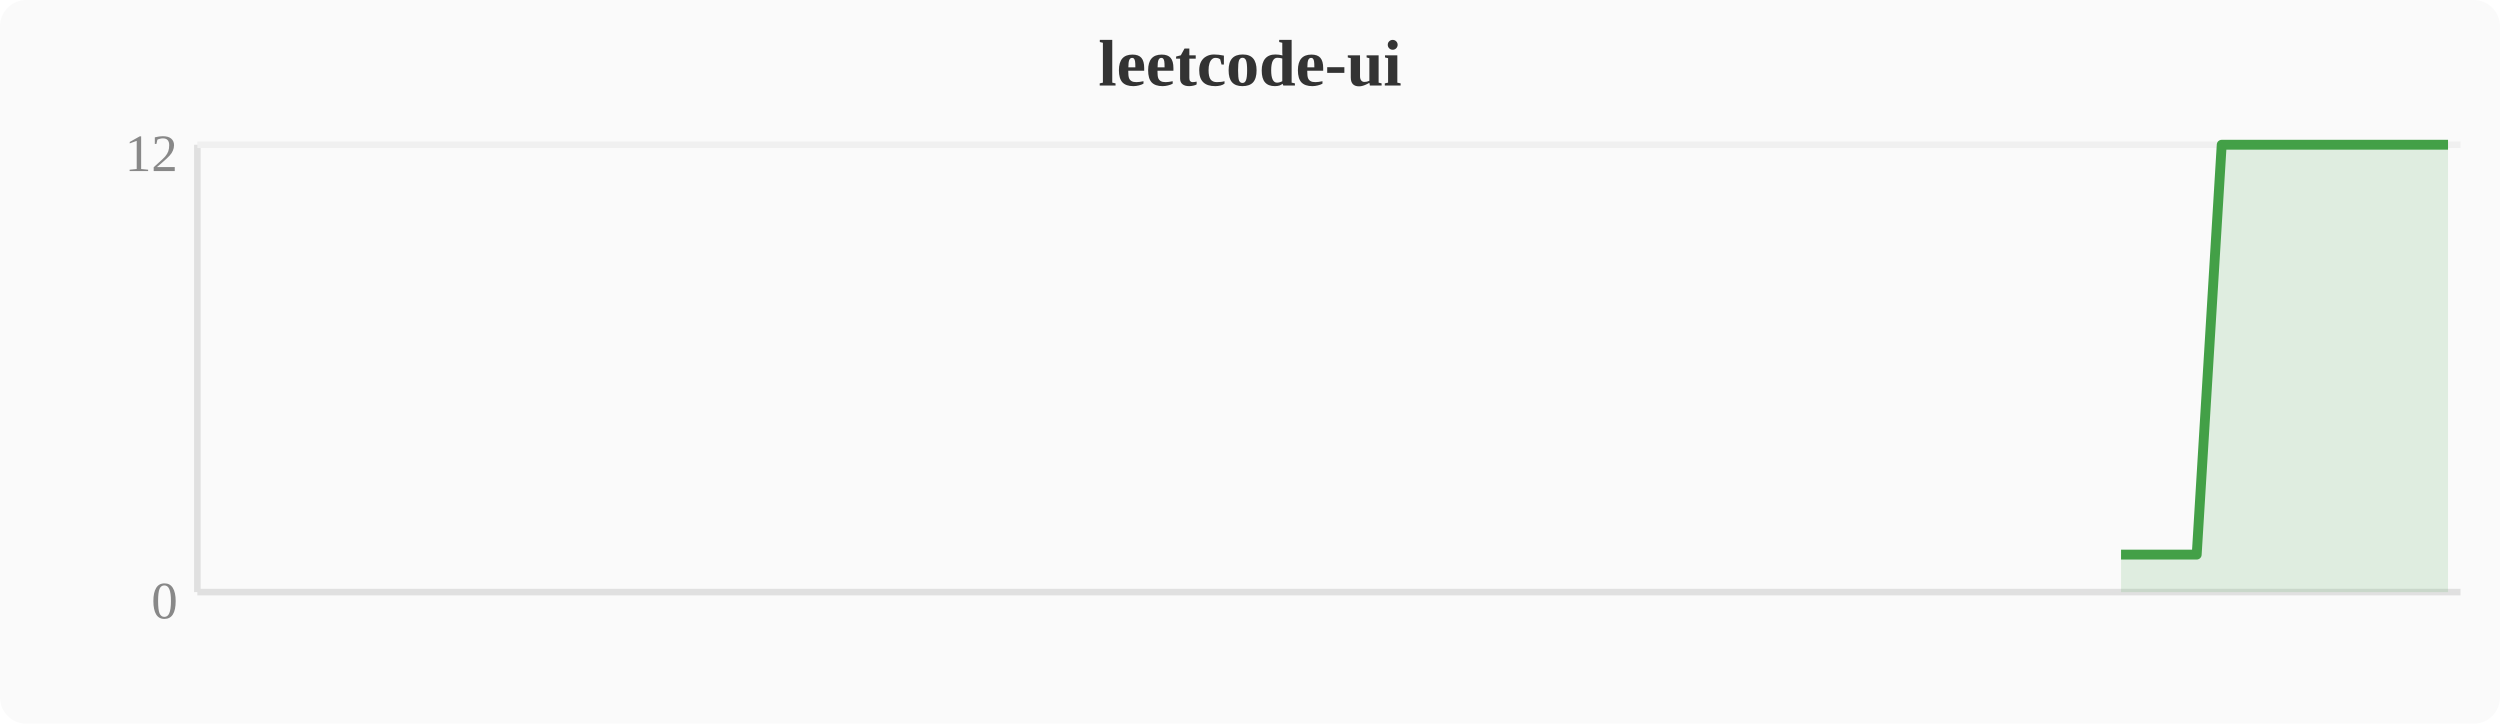
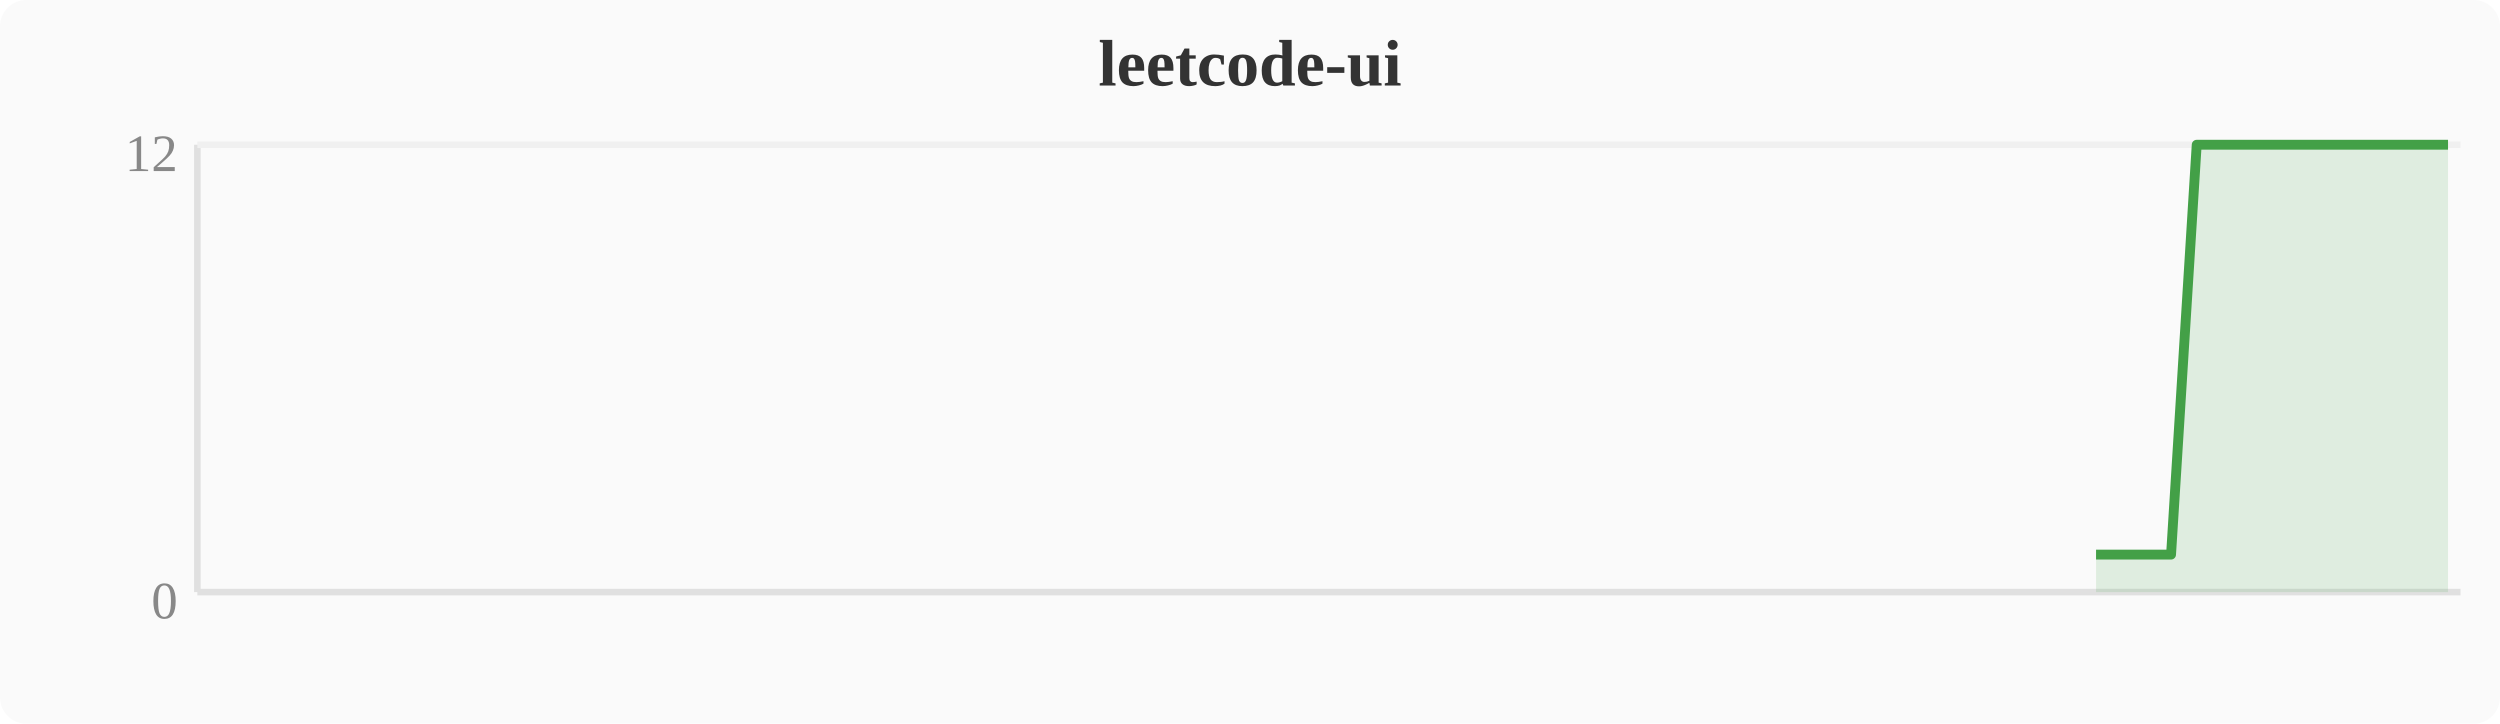
<svg xmlns="http://www.w3.org/2000/svg" width="380" height="110" viewBox="0 0 380 110">
  <rect width="380" height="110" fill="#fafafa" rx="4" />
  <text x="190" y="13" text-anchor="middle" font-size="10" font-weight="bold" fill="#333">leetcode-ui</text>
  <line x1="30" y1="22" x2="30" y2="90" stroke="#e0e0e0" stroke-width="1" />
  <line x1="30" y1="90" x2="374" y2="90" stroke="#e0e0e0" stroke-width="1" />
  <line x1="30" y1="22" x2="374" y2="22" stroke="#f0f0f0" stroke-width="1" />
  <text x="27" y="94" text-anchor="end" font-size="8" fill="#888">0</text>
  <text x="27" y="26" text-anchor="end" font-size="8" fill="#888">12</text>
-   <polygon points="322.4,84.3 326.2,84.3 330.0,84.3 333.9,84.3 337.7,22.0 341.5,22.0 345.3,22.0 349.2,22.0 353.0,22.0 356.8,22.0 360.6,22.0 364.4,22.0 368.3,22.0 372.1,22.0 372.1,90 322.4,90" fill="#43a047" opacity="0.15" />
-   <polyline points="322.4,84.3 326.2,84.3 330.0,84.3 333.9,84.3 337.7,22.0 341.5,22.0 345.3,22.0 349.2,22.0 353.0,22.0 356.8,22.0 360.6,22.0 364.4,22.0 368.3,22.0 372.1,22.0" fill="none" stroke="#43a047" stroke-width="1.5" stroke-linejoin="round" />
+   <polygon points="318.6,84.3 322.4,84.3 326.2,84.3 330.0,84.3 333.9,22.0 337.7,22.0 341.5,22.0 345.3,22.0 349.2,22.0 353.0,22.0 356.8,22.0 360.6,22.0 364.4,22.0 368.3,22.0 372.1,22.0 372.1,90 318.6,90" fill="#43a047" opacity="0.15" />
+   <polyline points="318.6,84.3 322.4,84.3 326.2,84.3 330.0,84.3 333.9,22.0 337.7,22.0 341.5,22.0 345.3,22.0 349.2,22.0 353.0,22.0 356.8,22.0 360.6,22.0 364.4,22.0 368.3,22.0 372.1,22.0" fill="none" stroke="#43a047" stroke-width="1.5" stroke-linejoin="round" />
</svg>
